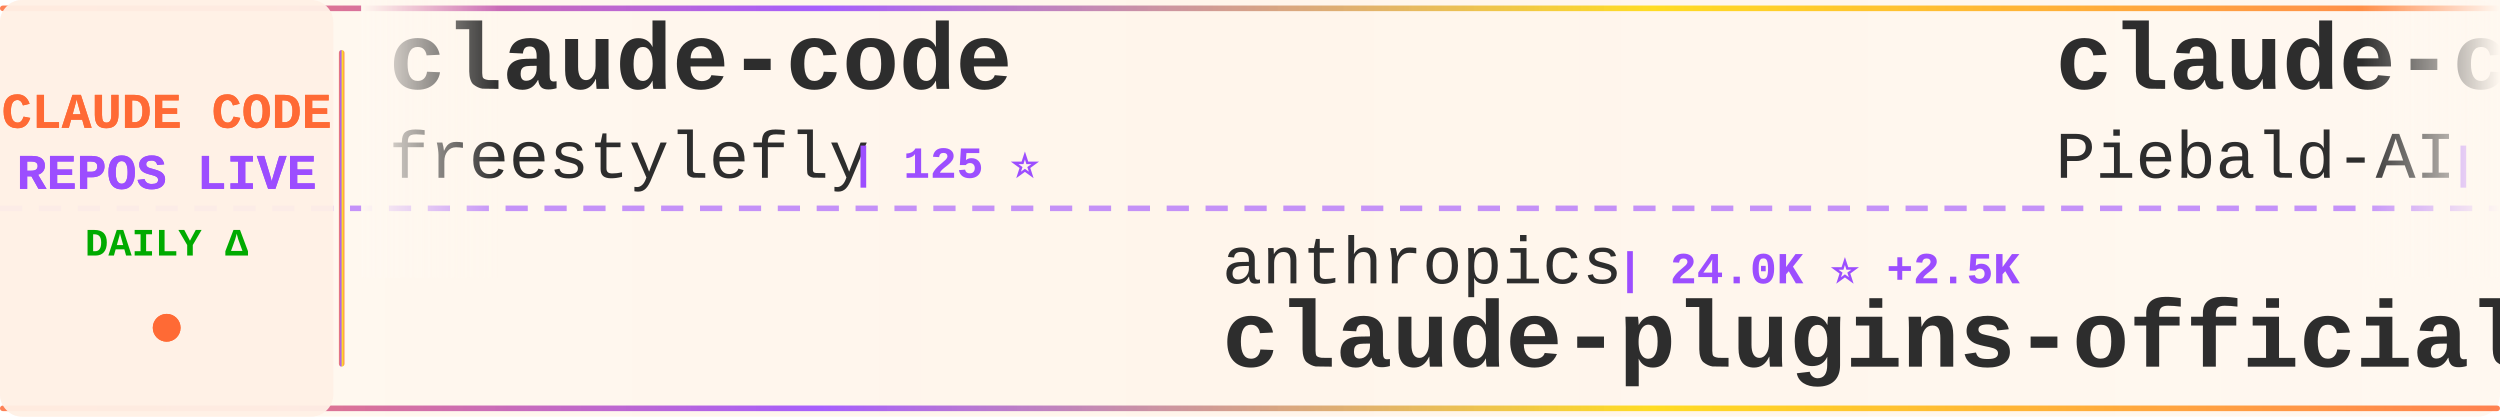
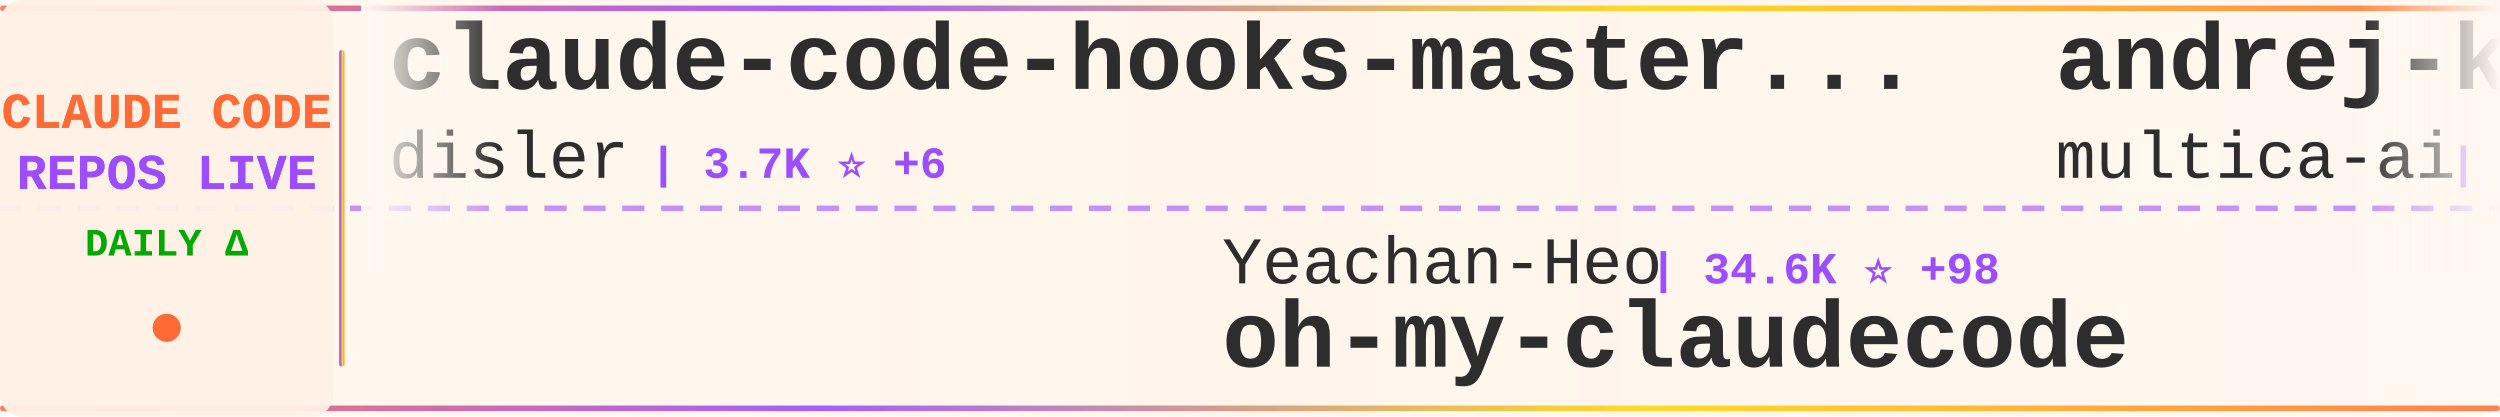
<svg xmlns="http://www.w3.org/2000/svg" width="900" height="150">
  <defs>
    <linearGradient id="tickerBg" x1="0%" y1="0%" x2="100%" y2="0%">
      <stop offset="0%" style="stop-color:#fff8f0;stop-opacity:0.98" />
      <stop offset="50%" style="stop-color:#fff5eb;stop-opacity:1" />
      <stop offset="100%" style="stop-color:#fff8f0;stop-opacity:0.98" />
    </linearGradient>
    <linearGradient id="borderGrad" x1="0%" y1="0%" x2="100%" y2="0%">
      <stop offset="0%" style="stop-color:#FF6B35;stop-opacity:0.85">
        <animate attributeName="stop-opacity" values="0.85;1;0.85" dur="2s" repeatCount="indefinite" />
      </stop>
      <stop offset="33%" style="stop-color:#9C4EFF;stop-opacity:0.9">
        <animate attributeName="stop-opacity" values="0.9;1;0.9" dur="2.2s" repeatCount="indefinite" />
      </stop>
      <stop offset="66%" style="stop-color:#FFD700;stop-opacity:0.85">
        <animate attributeName="stop-opacity" values="0.85;1;0.85" dur="1.8s" repeatCount="indefinite" />
      </stop>
      <stop offset="100%" style="stop-color:#FF6B35;stop-opacity:0.85">
        <animate attributeName="stop-opacity" values="0.85;1;0.85" dur="2s" repeatCount="indefinite" />
      </stop>
    </linearGradient>
    <filter id="textGlow">
      <feGaussianBlur stdDeviation="0.15" result="coloredBlur" />
      <feMerge>
        <feMergeNode in="coloredBlur" />
        <feMergeNode in="SourceGraphic" />
      </feMerge>
    </filter>
    <filter id="metricGlow">
      <feGaussianBlur stdDeviation="0.2" result="coloredBlur" />
      <feMerge>
        <feMergeNode in="coloredBlur" />
        <feMergeNode in="SourceGraphic" />
      </feMerge>
    </filter>
    <linearGradient id="leftFade" x1="0%" y1="0%" x2="100%" y2="0%">
      <stop offset="0%" style="stop-color:#fff8f0;stop-opacity:1" />
      <stop offset="100%" style="stop-color:#fff8f0;stop-opacity:0" />
    </linearGradient>
    <linearGradient id="rightFade" x1="0%" y1="0%" x2="100%" y2="0%">
      <stop offset="0%" style="stop-color:#fff8f0;stop-opacity:0" />
      <stop offset="100%" style="stop-color:#fff8f0;stop-opacity:1" />
    </linearGradient>
  </defs>
  <rect width="900" height="150" fill="url(#tickerBg)" rx="8" />
  <rect x="0" y="2" width="900" height="2" fill="url(#borderGrad)" rx="1" />
  <rect x="0" y="146" width="900" height="2" fill="url(#borderGrad)" rx="1" />
  <line x1="0" y1="75" x2="900" y2="75" stroke="#9C4EFF" stroke-width="2" stroke-dasharray="8 6" opacity="0.6" />
  <rect x="0" y="0" width="120" height="150" fill="#fff0e6" opacity="0.95" rx="8" />
  <text x="60" y="46" font-family="'Courier New', monospace" font-size="18" font-weight="bold" fill="#FF6B35" text-anchor="middle" filter="url(#textGlow)">
    CLAUDE CODE
  </text>
  <text x="60" y="68" font-family="'Courier New', monospace" font-size="18" font-weight="bold" fill="#9C4EFF" text-anchor="middle" filter="url(#textGlow)">
    REPOS LIVE
  </text>
  <text x="60" y="92" font-family="'Courier New', monospace" font-size="14" font-weight="bold" fill="#00aa00" text-anchor="middle">
    DAILY Δ
  </text>
  <circle cx="60" cy="118" r="5" fill="#FF6B35" filter="url(#metricGlow)">
    <animate attributeName="r" values="4;6;4" dur="1.5s" repeatCount="indefinite" />
    <animate attributeName="opacity" values="0.6;1;0.6" dur="1.5s" repeatCount="indefinite" />
  </circle>
  <rect x="122" y="18" width="2" height="114" fill="url(#borderGrad)" rx="1" />
  <clipPath id="tickerClip">
    <rect x="130" y="0" width="770" height="150" />
  </clipPath>
  <g clip-path="url(#tickerClip)">
    <g id="tickerItems">
      <animateTransform attributeName="transform" attributeType="XML" type="translate" from="0 0" to="-3000 0" dur="54s" repeatCount="indefinite" />
      <g transform="translate(0, 0)">
-         <text x="140" y="32" font-family="'Courier New', monospace" font-size="34" font-weight="bold" fill="#2d2d2d">claude-code</text>
-         <text x="140" y="64" font-family="'Courier New', monospace" font-size="24" font-weight="normal" fill="#2d2d2d" opacity="1.0">freestylefly</text>
-         <text x="306" y="64" font-family="'Courier New', monospace" font-size="16" font-weight="bold" fill="#9C4EFF"> | 125 ⭐</text>
+         <text x="140" y="32" font-family="'Courier New', monospace" font-size="34" font-weight="bold" fill="#2d2d2d">claude-code-hooks-master...</text>
+         <text x="140" y="64" font-family="'Courier New', monospace" font-size="24" font-weight="normal" fill="#2d2d2d" opacity="1.0">disler</text>
+         <text x="234" y="64" font-family="'Courier New', monospace" font-size="16" font-weight="bold" fill="#9C4EFF"> | 3.7K ⭐ +6</text>
      </g>
      <g transform="translate(300, 0)">
-         <text x="140" y="102" font-family="'Courier New', monospace" font-size="24" font-weight="normal" fill="#2d2d2d" opacity="1.0">anthropics</text>
-         <text x="282" y="102" font-family="'Courier New', monospace" font-size="16" font-weight="bold" fill="#9C4EFF"> | 24.0K ⭐ +2.5K</text>
-         <text x="140" y="132" font-family="'Courier New', monospace" font-size="34" font-weight="bold" fill="#2d2d2d">claude-plugins-official</text>
+         <text x="140" y="102" font-family="'Courier New', monospace" font-size="24" font-weight="normal" fill="#2d2d2d" opacity="1.0">Yeachan-Heo</text>
+         <text x="294" y="102" font-family="'Courier New', monospace" font-size="16" font-weight="bold" fill="#9C4EFF"> | 34.6K ⭐ +98</text>
+         <text x="140" y="132" font-family="'Courier New', monospace" font-size="34" font-weight="bold" fill="#2d2d2d">oh-my-claudecode</text>
      </g>
      <g transform="translate(600, 0)">
-         <text x="140" y="32" font-family="'Courier New', monospace" font-size="34" font-weight="bold" fill="#2d2d2d">claude-code-system-promp...</text>
-         <text x="140" y="64" font-family="'Courier New', monospace" font-size="24" font-weight="normal" fill="#2d2d2d" opacity="1.0">Piebald-AI</text>
-         <text x="282" y="64" font-family="'Courier New', monospace" font-size="16" font-weight="bold" fill="#9C4EFF"> | 10.4K ⭐ +34</text>
+         <text x="140" y="32" font-family="'Courier New', monospace" font-size="34" font-weight="bold" fill="#2d2d2d">andrej-karpathy-skills</text>
+         <text x="140" y="64" font-family="'Courier New', monospace" font-size="24" font-weight="normal" fill="#2d2d2d" opacity="1.0">multica-ai</text>
+         <text x="282" y="64" font-family="'Courier New', monospace" font-size="16" font-weight="bold" fill="#9C4EFF"> | 146.2K ⭐ +3.4K</text>
      </g>
      <g transform="translate(900, 0)">
-         <text x="140" y="102" font-family="'Courier New', monospace" font-size="24" font-weight="normal" fill="#2d2d2d" opacity="1.0">Tinkeringg-Lab</text>
-         <text x="330" y="102" font-family="'Courier New', monospace" font-size="16" font-weight="bold" fill="#9C4EFF"> | 205 ⭐ +1</text>
+         <text x="140" y="102" font-family="'Courier New', monospace" font-size="24" font-weight="normal" fill="#2d2d2d" opacity="1.0">tanbiralam</text>
+         <text x="282" y="102" font-family="'Courier New', monospace" font-size="16" font-weight="bold" fill="#9C4EFF"> | 1.7K ⭐ +8</text>
        <text x="140" y="132" font-family="'Courier New', monospace" font-size="34" font-weight="bold" fill="#2d2d2d">claude-code</text>
      </g>
      <g transform="translate(1200, 0)">
-         <text x="140" y="32" font-family="'Courier New', monospace" font-size="34" font-weight="bold" fill="#2d2d2d">oh-my-claudecode</text>
-         <text x="140" y="64" font-family="'Courier New', monospace" font-size="24" font-weight="normal" fill="#2d2d2d" opacity="1.0">Yeachan-Heo</text>
-         <text x="294" y="64" font-family="'Courier New', monospace" font-size="16" font-weight="bold" fill="#9C4EFF"> | 34.6K ⭐ +90</text>
+         <text x="140" y="32" font-family="'Courier New', monospace" font-size="34" font-weight="bold" fill="#2d2d2d">claude-code-sourcemap</text>
+         <text x="140" y="64" font-family="'Courier New', monospace" font-size="24" font-weight="normal" fill="#2d2d2d" opacity="1.0">Hyper66666</text>
+         <text x="282" y="64" font-family="'Courier New', monospace" font-size="16" font-weight="bold" fill="#9C4EFF"> | 214 ⭐</text>
      </g>
      <g transform="translate(1500, 0)">
-         <text x="140" y="102" font-family="'Courier New', monospace" font-size="24" font-weight="normal" fill="#2d2d2d" opacity="1.0">OneRedOak</text>
-         <text x="270" y="102" font-family="'Courier New', monospace" font-size="16" font-weight="bold" fill="#9C4EFF"> | 3.8K ⭐</text>
-         <text x="140" y="132" font-family="'Courier New', monospace" font-size="34" font-weight="bold" fill="#2d2d2d">claude-code-workflows</text>
+         <text x="140" y="102" font-family="'Courier New', monospace" font-size="24" font-weight="normal" fill="#2d2d2d" opacity="1.0">nanocoai</text>
+         <text x="258" y="102" font-family="'Courier New', monospace" font-size="16" font-weight="bold" fill="#9C4EFF"> | 29.3K ⭐ +85</text>
+         <text x="140" y="132" font-family="'Courier New', monospace" font-size="34" font-weight="bold" fill="#2d2d2d">nanoclaw</text>
      </g>
      <g transform="translate(1800, 0)">
        <text x="140" y="32" font-family="'Courier New', monospace" font-size="34" font-weight="bold" fill="#2d2d2d">claude-code</text>
-         <text x="140" y="64" font-family="'Courier New', monospace" font-size="24" font-weight="normal" fill="#2d2d2d" opacity="1.0">tanbiralam</text>
-         <text x="282" y="64" font-family="'Courier New', monospace" font-size="16" font-weight="bold" fill="#9C4EFF"> | 1.7K ⭐ +9</text>
+         <text x="140" y="64" font-family="'Courier New', monospace" font-size="24" font-weight="normal" fill="#2d2d2d" opacity="1.0">mehmoodosman</text>
+         <text x="306" y="64" font-family="'Courier New', monospace" font-size="16" font-weight="bold" fill="#9C4EFF"> | 168 ⭐</text>
      </g>
      <g transform="translate(2100, 0)">
-         <text x="140" y="102" font-family="'Courier New', monospace" font-size="24" font-weight="normal" fill="#2d2d2d" opacity="1.0">Pimzino</text>
-         <text x="246" y="102" font-family="'Courier New', monospace" font-size="16" font-weight="bold" fill="#9C4EFF"> | 3.7K ⭐ +2</text>
-         <text x="140" y="132" font-family="'Courier New', monospace" font-size="34" font-weight="bold" fill="#2d2d2d">claude-code-spec-workflo...</text>
+         <text x="140" y="102" font-family="'Courier New', monospace" font-size="24" font-weight="normal" fill="#2d2d2d" opacity="1.0">sickn33</text>
+         <text x="246" y="102" font-family="'Courier New', monospace" font-size="16" font-weight="bold" fill="#9C4EFF"> | 38.4K ⭐ +118</text>
+         <text x="140" y="132" font-family="'Courier New', monospace" font-size="34" font-weight="bold" fill="#2d2d2d">antigravity-awesome-skil...</text>
      </g>
      <g transform="translate(2400, 0)">
-         <text x="140" y="32" font-family="'Courier New', monospace" font-size="34" font-weight="bold" fill="#2d2d2d">claude-code-rev</text>
-         <text x="140" y="64" font-family="'Courier New', monospace" font-size="24" font-weight="normal" fill="#2d2d2d" opacity="1.0">oboard</text>
-         <text x="234" y="64" font-family="'Courier New', monospace" font-size="16" font-weight="bold" fill="#9C4EFF"> | 3.1K ⭐ +6</text>
+         <text x="140" y="32" font-family="'Courier New', monospace" font-size="34" font-weight="bold" fill="#2d2d2d">free-claude-code</text>
+         <text x="140" y="64" font-family="'Courier New', monospace" font-size="24" font-weight="normal" fill="#2d2d2d" opacity="1.0">Alishahryar1</text>
+         <text x="306" y="64" font-family="'Courier New', monospace" font-size="16" font-weight="bold" fill="#9C4EFF"> | 28.0K ⭐ +596</text>
      </g>
      <g transform="translate(2700, 0)">
-         <text x="140" y="102" font-family="'Courier New', monospace" font-size="24" font-weight="normal" fill="#2d2d2d" opacity="1.0">anthropics</text>
-         <text x="282" y="102" font-family="'Courier New', monospace" font-size="16" font-weight="bold" fill="#9C4EFF"> | 845 ⭐ +3</text>
-         <text x="140" y="132" font-family="'Courier New', monospace" font-size="34" font-weight="bold" fill="#2d2d2d">claude-code-base-action</text>
+         <text x="140" y="102" font-family="'Courier New', monospace" font-size="24" font-weight="normal" fill="#2d2d2d" opacity="1.0">alirezarezvani</text>
+         <text x="330" y="102" font-family="'Courier New', monospace" font-size="16" font-weight="bold" fill="#9C4EFF"> | 15.9K ⭐ +120</text>
+         <text x="140" y="132" font-family="'Courier New', monospace" font-size="34" font-weight="bold" fill="#2d2d2d">claude-skills</text>
      </g>
      <g transform="translate(3000, 0)">
-         <text x="140" y="32" font-family="'Courier New', monospace" font-size="34" font-weight="bold" fill="#2d2d2d">claude-code</text>
-         <text x="140" y="64" font-family="'Courier New', monospace" font-size="24" font-weight="normal" fill="#2d2d2d" opacity="1.0">freestylefly</text>
-         <text x="306" y="64" font-family="'Courier New', monospace" font-size="16" font-weight="bold" fill="#9C4EFF"> | 125 ⭐</text>
+         <text x="140" y="32" font-family="'Courier New', monospace" font-size="34" font-weight="bold" fill="#2d2d2d">claude-code-hooks-master...</text>
+         <text x="140" y="64" font-family="'Courier New', monospace" font-size="24" font-weight="normal" fill="#2d2d2d" opacity="1.0">disler</text>
+         <text x="234" y="64" font-family="'Courier New', monospace" font-size="16" font-weight="bold" fill="#9C4EFF"> | 3.7K ⭐ +6</text>
      </g>
      <g transform="translate(3300, 0)">
-         <text x="140" y="102" font-family="'Courier New', monospace" font-size="24" font-weight="normal" fill="#2d2d2d" opacity="1.0">anthropics</text>
-         <text x="282" y="102" font-family="'Courier New', monospace" font-size="16" font-weight="bold" fill="#9C4EFF"> | 24.0K ⭐ +2.5K</text>
-         <text x="140" y="132" font-family="'Courier New', monospace" font-size="34" font-weight="bold" fill="#2d2d2d">claude-plugins-official</text>
+         <text x="140" y="102" font-family="'Courier New', monospace" font-size="24" font-weight="normal" fill="#2d2d2d" opacity="1.0">Yeachan-Heo</text>
+         <text x="294" y="102" font-family="'Courier New', monospace" font-size="16" font-weight="bold" fill="#9C4EFF"> | 34.6K ⭐ +98</text>
+         <text x="140" y="132" font-family="'Courier New', monospace" font-size="34" font-weight="bold" fill="#2d2d2d">oh-my-claudecode</text>
      </g>
      <g transform="translate(3600, 0)">
-         <text x="140" y="32" font-family="'Courier New', monospace" font-size="34" font-weight="bold" fill="#2d2d2d">claude-code-system-promp...</text>
-         <text x="140" y="64" font-family="'Courier New', monospace" font-size="24" font-weight="normal" fill="#2d2d2d" opacity="1.0">Piebald-AI</text>
-         <text x="282" y="64" font-family="'Courier New', monospace" font-size="16" font-weight="bold" fill="#9C4EFF"> | 10.4K ⭐ +34</text>
+         <text x="140" y="32" font-family="'Courier New', monospace" font-size="34" font-weight="bold" fill="#2d2d2d">andrej-karpathy-skills</text>
+         <text x="140" y="64" font-family="'Courier New', monospace" font-size="24" font-weight="normal" fill="#2d2d2d" opacity="1.0">multica-ai</text>
+         <text x="282" y="64" font-family="'Courier New', monospace" font-size="16" font-weight="bold" fill="#9C4EFF"> | 146.2K ⭐ +3.4K</text>
      </g>
      <g transform="translate(3900, 0)">
-         <text x="140" y="102" font-family="'Courier New', monospace" font-size="24" font-weight="normal" fill="#2d2d2d" opacity="1.0">Tinkeringg-Lab</text>
-         <text x="330" y="102" font-family="'Courier New', monospace" font-size="16" font-weight="bold" fill="#9C4EFF"> | 205 ⭐ +1</text>
+         <text x="140" y="102" font-family="'Courier New', monospace" font-size="24" font-weight="normal" fill="#2d2d2d" opacity="1.0">tanbiralam</text>
+         <text x="282" y="102" font-family="'Courier New', monospace" font-size="16" font-weight="bold" fill="#9C4EFF"> | 1.7K ⭐ +8</text>
        <text x="140" y="132" font-family="'Courier New', monospace" font-size="34" font-weight="bold" fill="#2d2d2d">claude-code</text>
      </g>
    </g>
  </g>
  <rect x="130" y="0" width="50" height="100" fill="url(#leftFade)" />
  <rect x="850" y="0" width="50" height="100" fill="url(#rightFade)" />
</svg>
